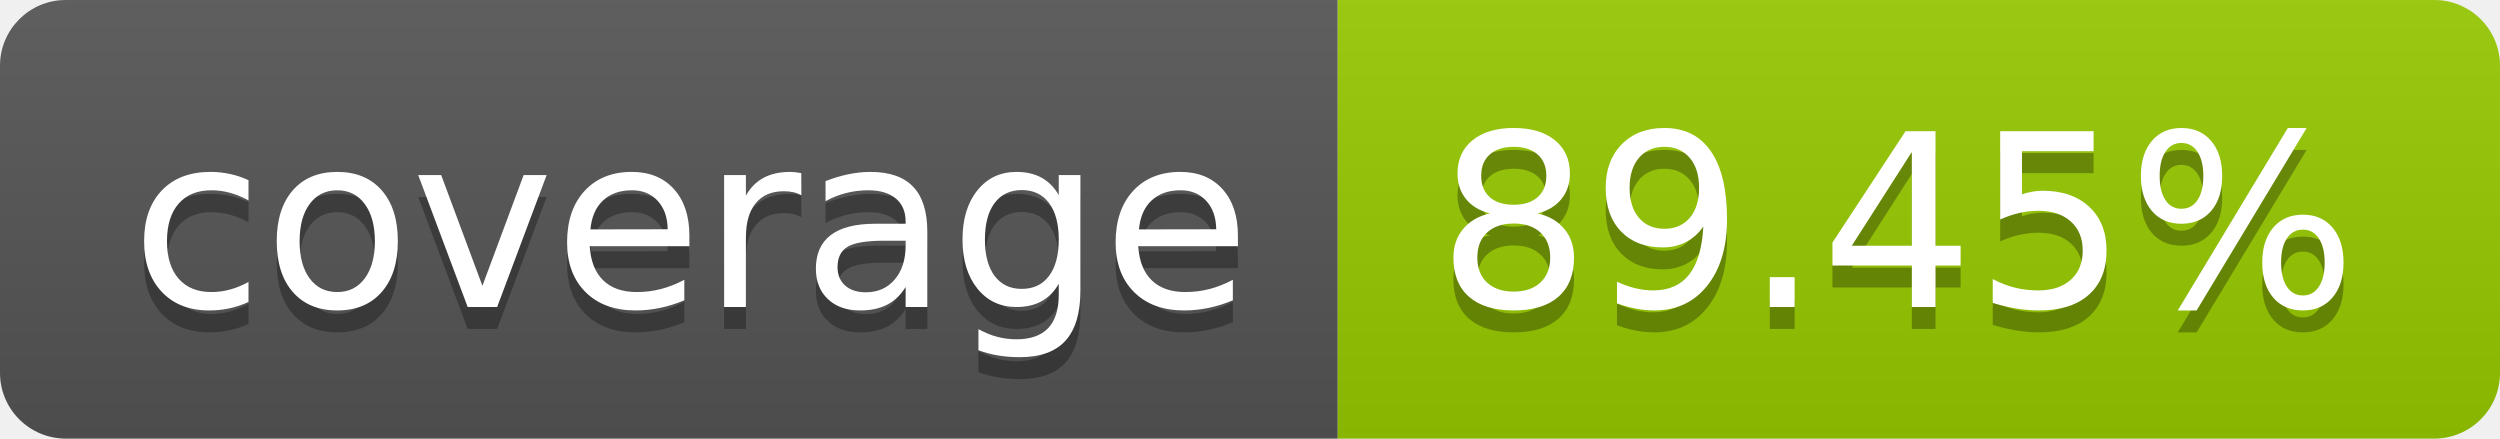
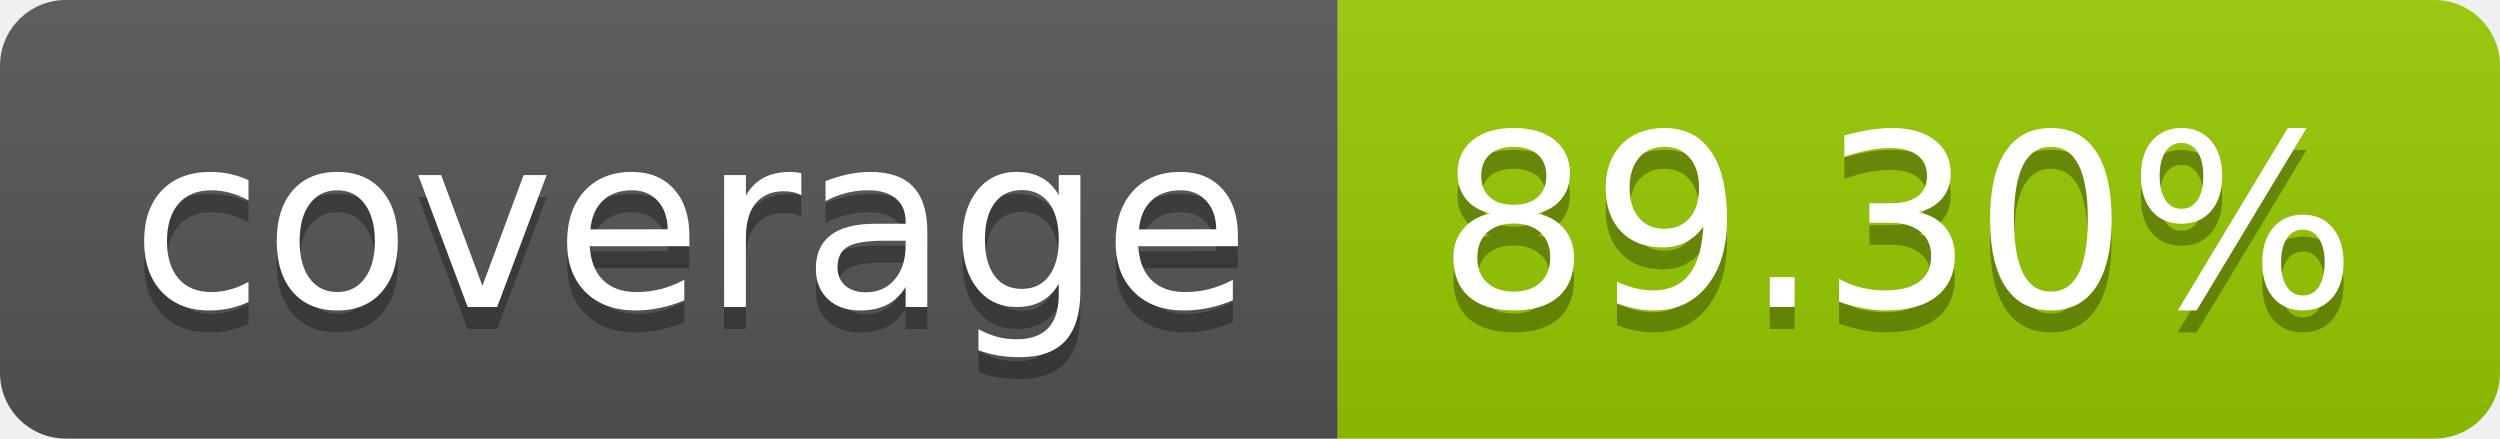
- <svg xmlns="http://www.w3.org/2000/svg" width="114" height="20" role="img" aria-label="coverage: 89.45%">
+ <svg xmlns="http://www.w3.org/2000/svg" width="114" height="20" role="img" aria-label="coverage: 89.30%">
  <linearGradient id="s" x2="0" y2="100%">
    <stop offset="0" stop-color="#bbb" stop-opacity=".1" />
    <stop offset="1" stop-opacity=".1" />
  </linearGradient>
  <clipPath id="r">
    <rect width="114" height="20" rx="3" fill="#fff" />
  </clipPath>
  <g clip-path="url(#r)">
    <rect width="61" height="20" fill="#555" />
    <rect x="61" width="53" height="20" fill="#97ca00" />
    <rect width="114" height="20" fill="url(#s)" />
  </g>
  <g fill="#fff" text-anchor="middle" font-family="Verdana,Geneva,DejaVu Sans,sans-serif" text-rendering="geometricPrecision" font-size="110">
    <text aria-hidden="true" x="315" y="150" fill="#010101" fill-opacity=".3" transform="scale(.1)" textLength="510">coverage</text>
    <text x="315" y="140" transform="scale(.1)" fill="#fff" textLength="510">coverage</text>
-     <text aria-hidden="true" x="865" y="150" fill="#010101" fill-opacity=".3" transform="scale(.1)" textLength="430">89.45%</text>
-     <text x="865" y="140" transform="scale(.1)" fill="#fff" textLength="430">89.45%</text>
+     <text aria-hidden="true" x="865" y="150" fill="#010101" fill-opacity=".3" transform="scale(.1)" textLength="430">89.30%</text>
+     <text x="865" y="140" transform="scale(.1)" fill="#fff" textLength="430">89.30%</text>
  </g>
</svg>
